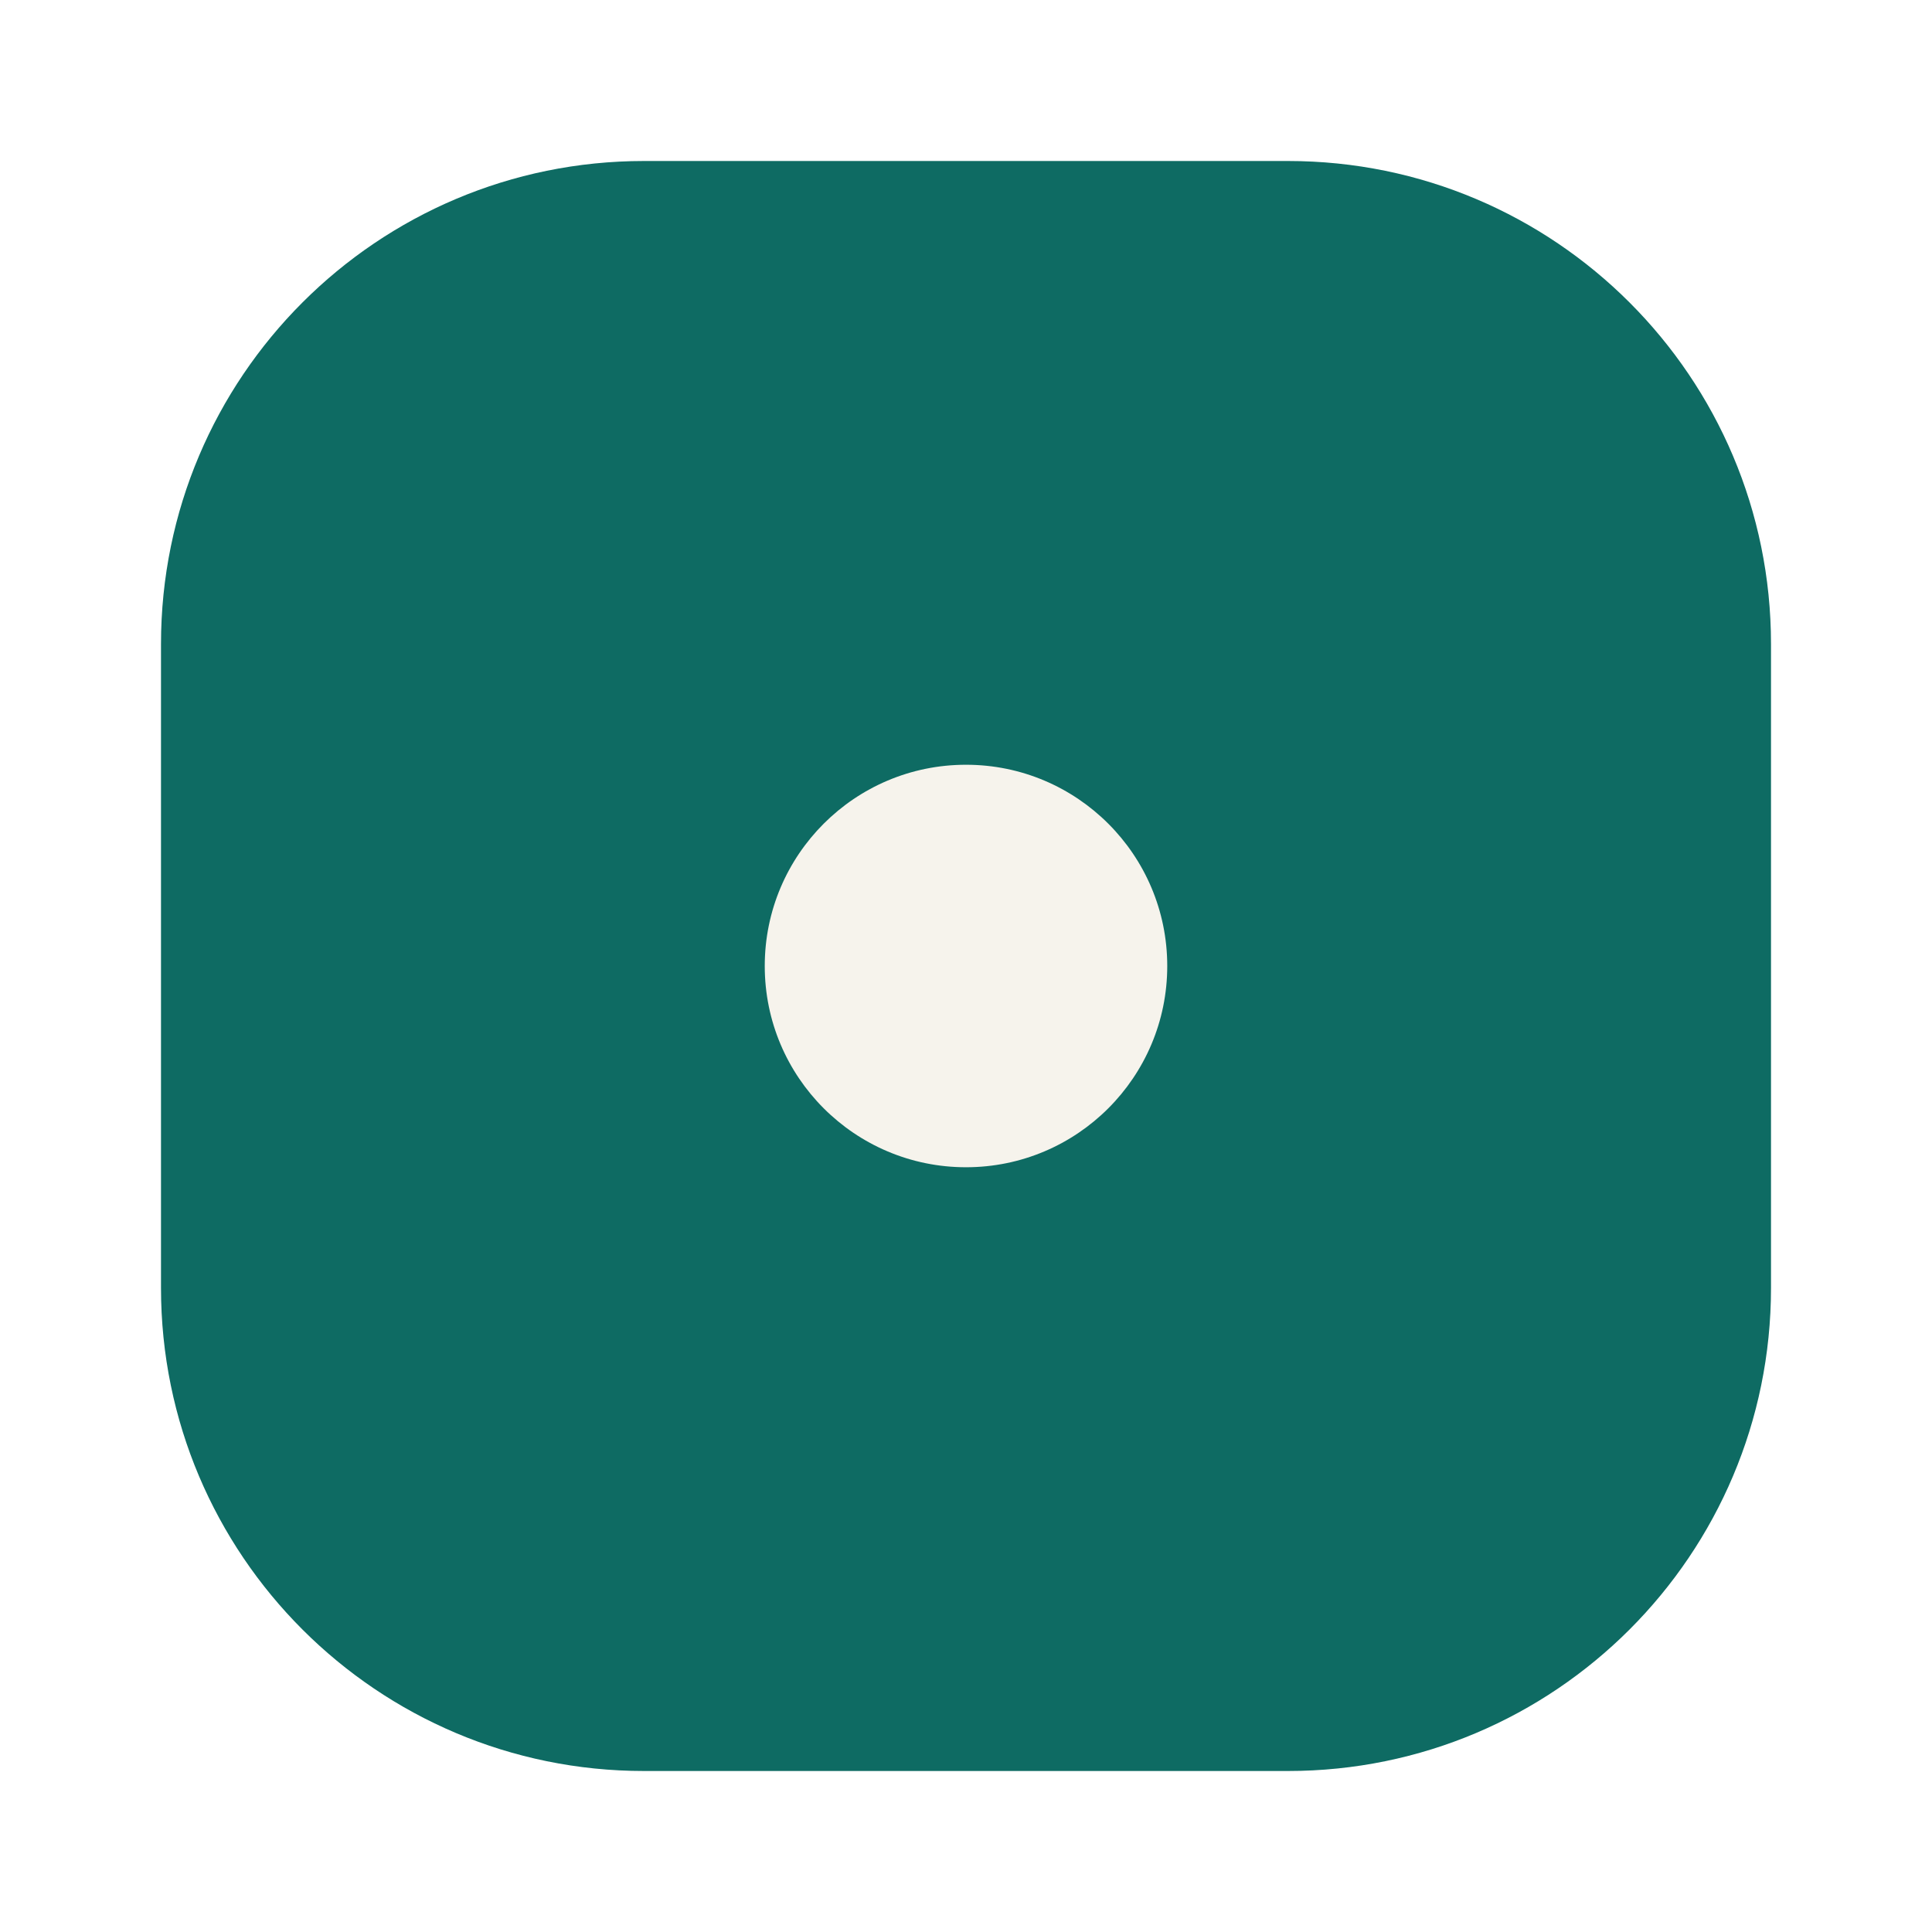
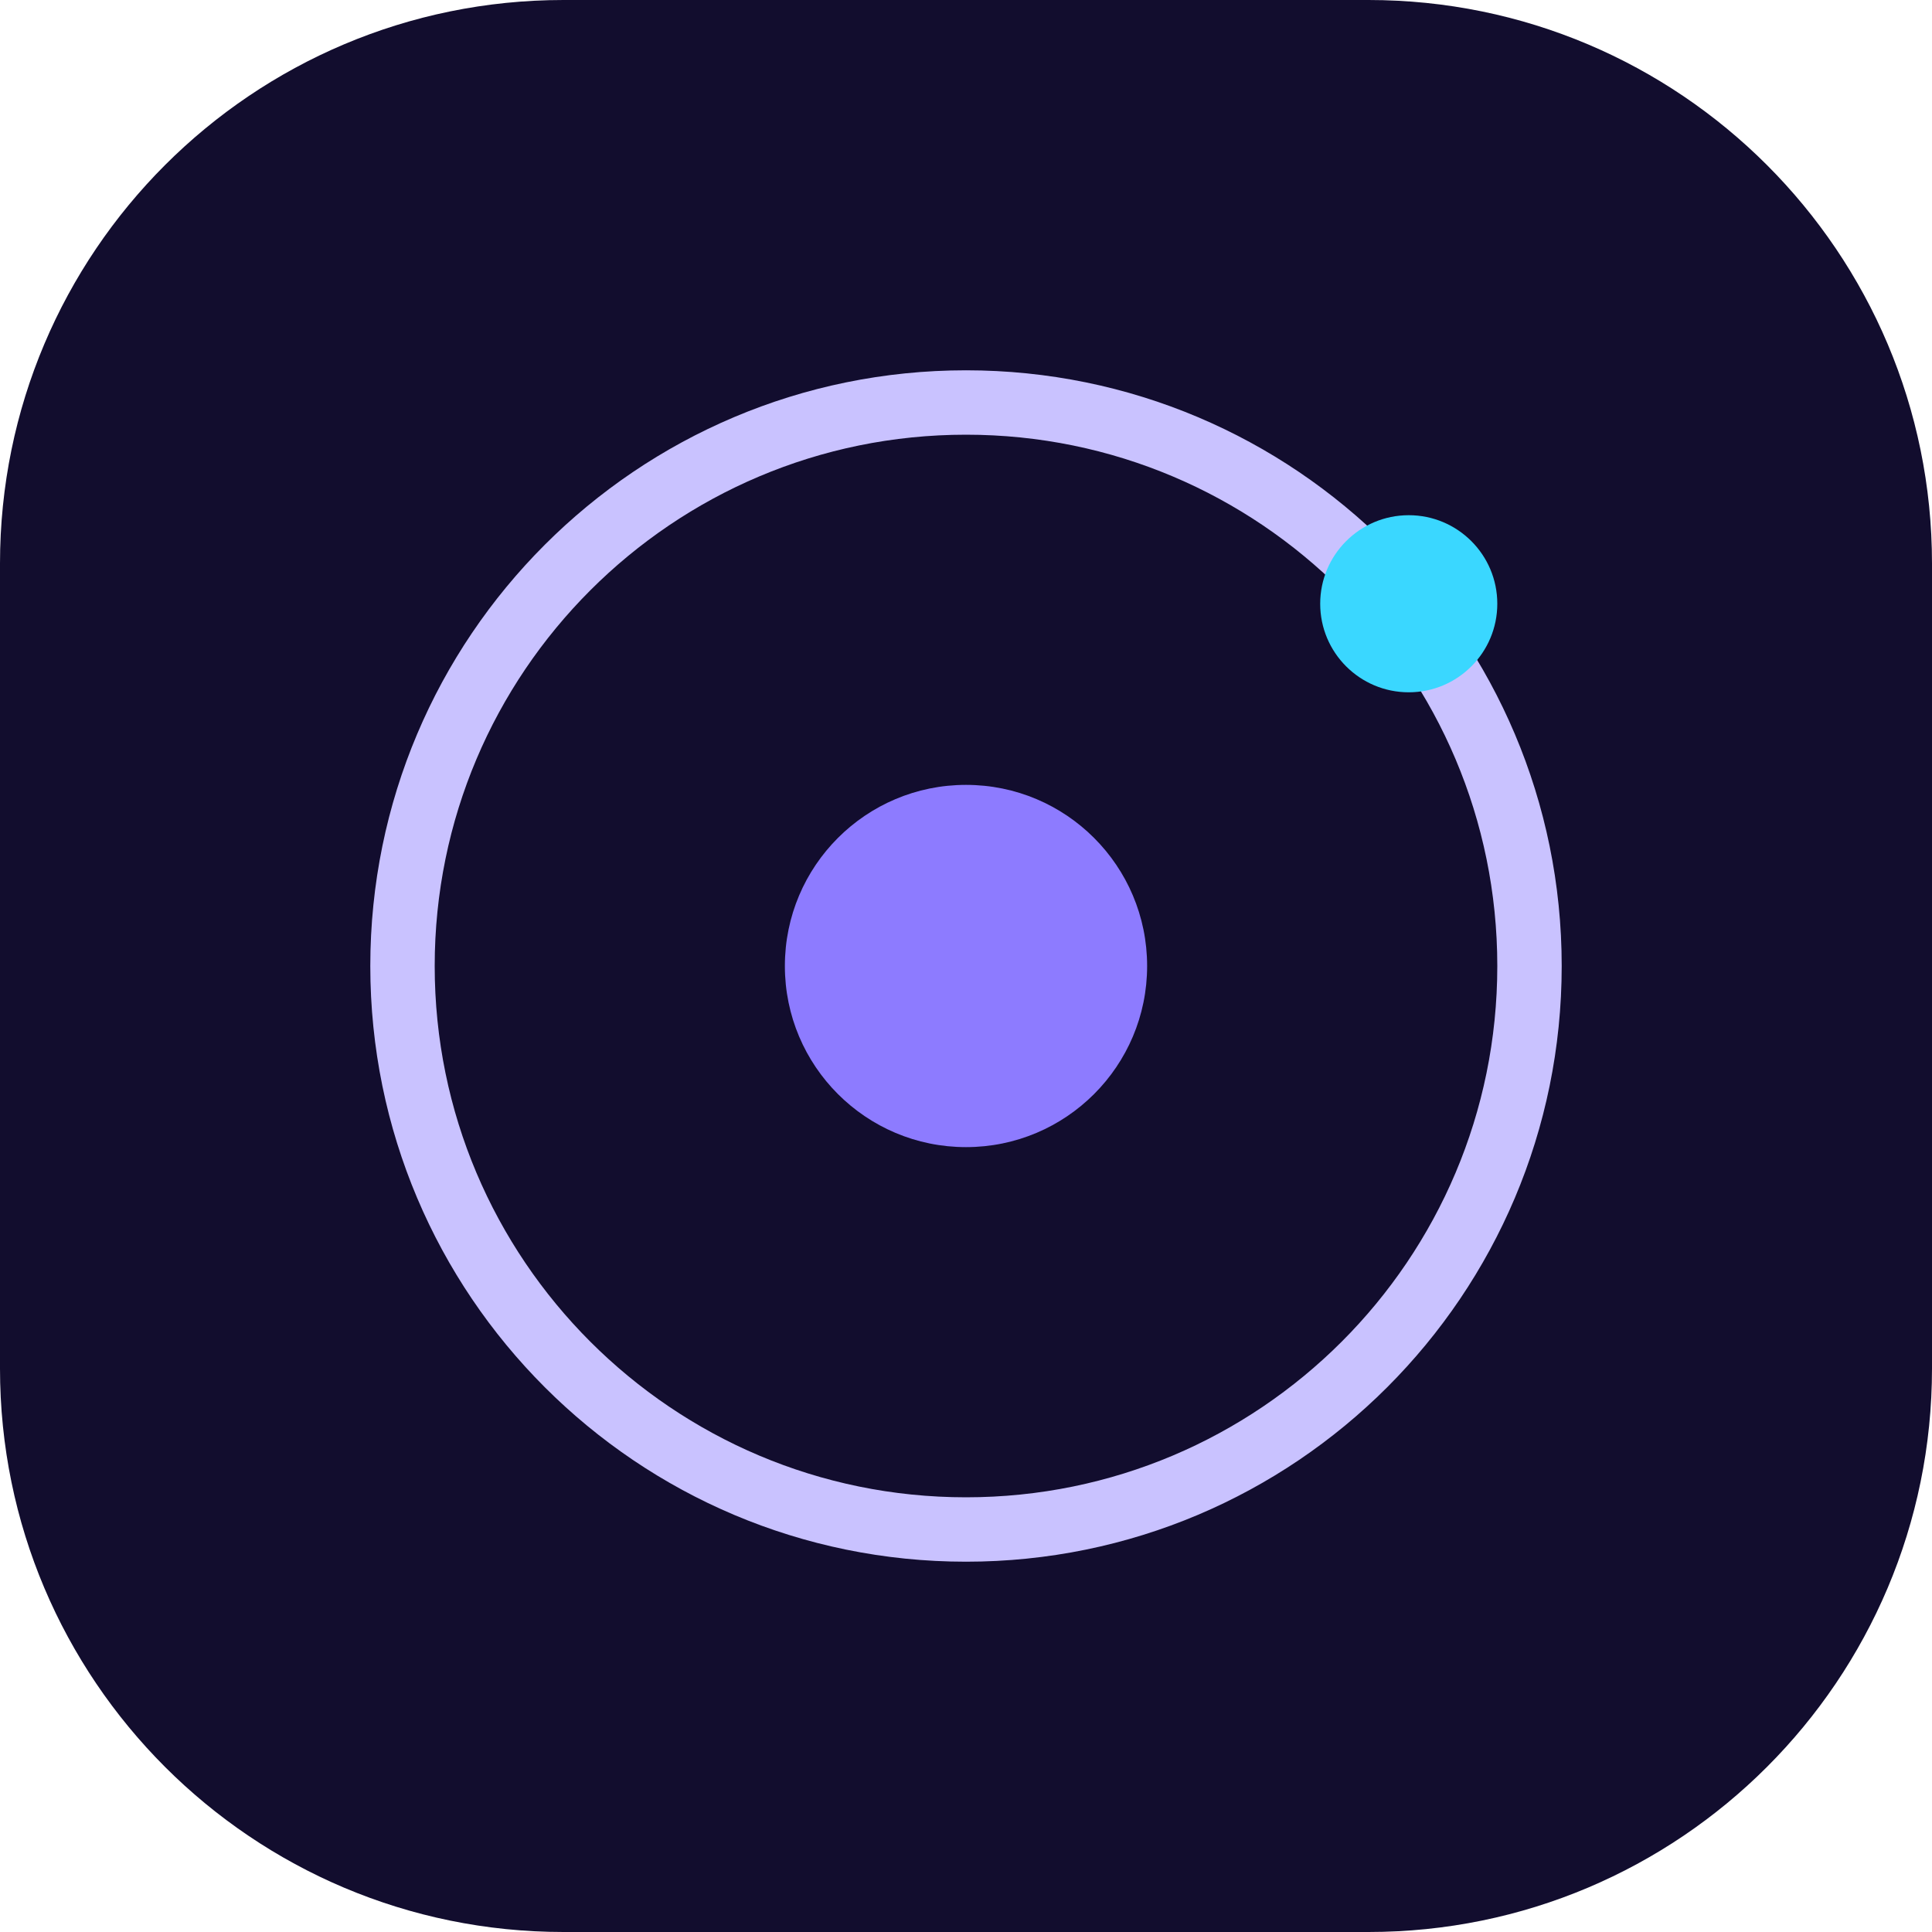
<svg xmlns="http://www.w3.org/2000/svg" viewBox="0 0 48 48">
-   <rect x="4" y="4" width="40" height="40" rx="12" fill="#0e6b63" />
-   <circle cx="24" cy="24" r="5" fill="#f6f3ec" />
+   <rect width="48" height="48" rx="14" fill="#120d2e" />
+   <circle cx="24" cy="24" r="14" fill="none" stroke="#c9c2ff" stroke-width="1.6" />
+   <circle cx="24" cy="24" r="4.5" fill="#8d7bff" />
+   <circle cx="35" cy="15" r="2.2" fill="#3ad7ff" />
</svg>
